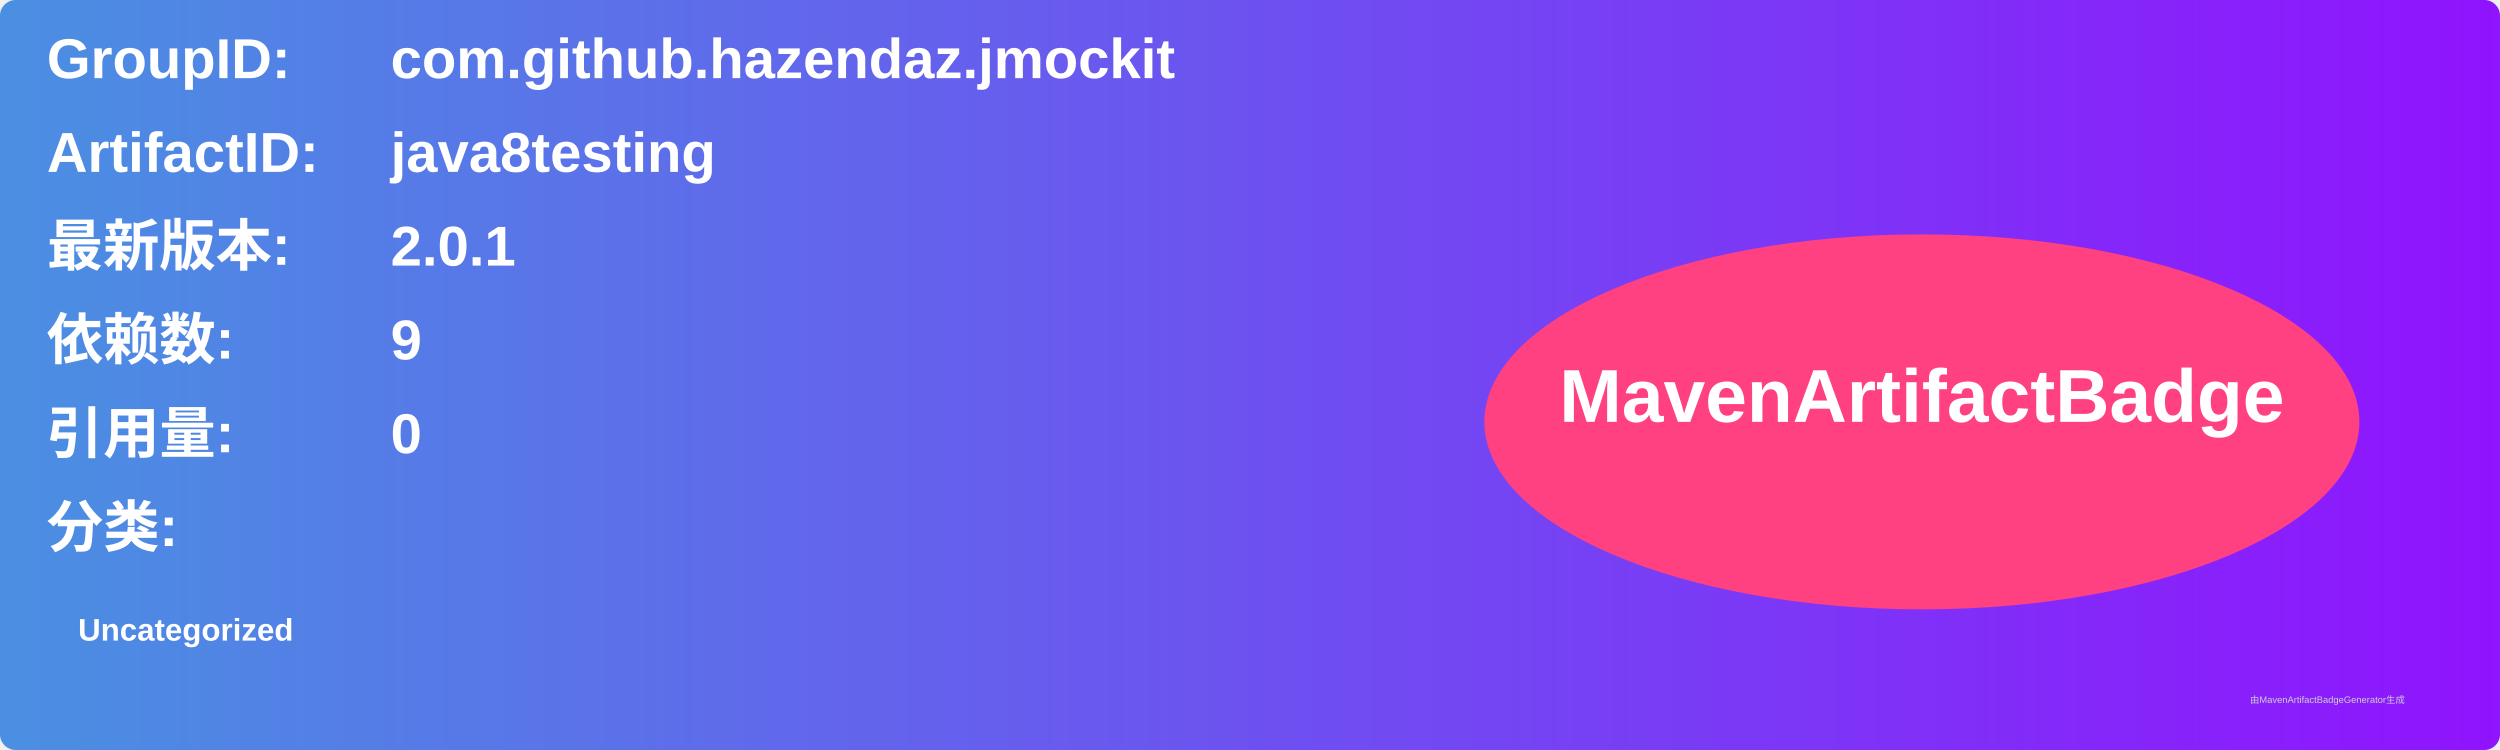
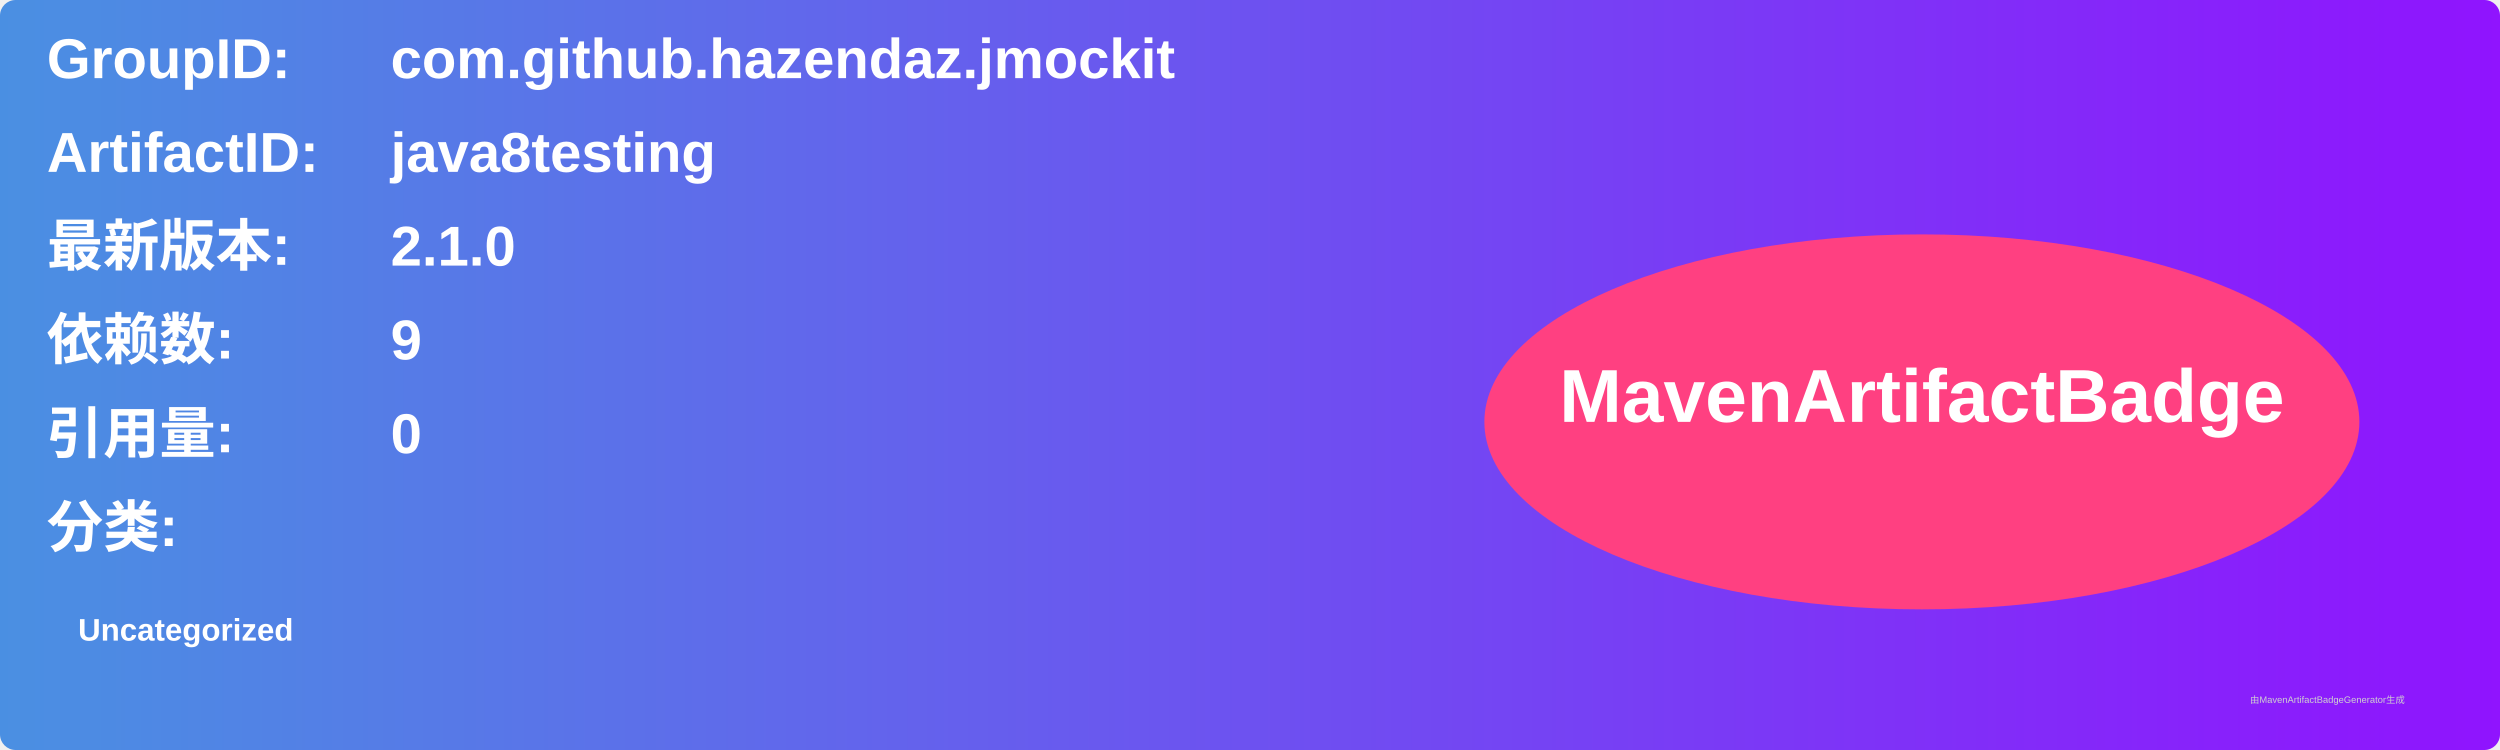
<svg xmlns="http://www.w3.org/2000/svg" width="800" height="240" viewBox="0 0 800 240">
  <linearGradient id="grad" x1="0%" y1="0%" x2="100%" y2="0%">
    <stop offset="0%" stop-color="#4a90e2" />
    <stop offset="100%" stop-color="#9013fe" />
  </linearGradient>
  <rect width="100%" height="100%" rx="5" ry="5" fill="url(#grad)" />
  <g transform="translate(15, 15)">
    <text x="0" y="10" font-family="Arial" font-size="18" fill="white" font-weight="bold" width="260">GroupID:</text>
    <text x="110" y="10" font-family="Arial" font-size="18" fill="white" font-weight="bold" width="460">com.github.hazendaz.jmockit</text>
    <text x="0" y="40" font-family="Arial" font-size="18" fill="white" font-weight="bold" width="260">ArtifactID:</text>
    <text x="110" y="40" font-family="Arial" font-size="18" fill="white" font-weight="bold" width="460">java8testing</text>
    <text x="0" y="70" font-family="Arial" font-size="18" fill="white" font-weight="bold">最新版本:</text>
    <text x="110" y="70" font-family="Arial" font-size="18" fill="white" font-weight="bold">
-       <tspan font-weight="bold">2.0.1</tspan>
+       <tspan font-weight="bold">2.1.0</tspan>
    </text>
    <text x="0" y="100" font-family="Arial" font-size="18" fill="white" font-weight="bold">依赖数: </text>
    <text x="110" y="100" font-family="Arial" font-size="18" fill="white">
      <tspan font-weight="bold">9</tspan>
    </text>
    <text x="0" y="130" font-family="Arial" font-size="18" fill="white" font-weight="bold">引用量: </text>
    <text x="110" y="130" font-family="Arial" font-size="18" fill="white">
      <tspan font-weight="bold">0</tspan>
    </text>
    <text x="0" y="160" font-family="Arial" font-size="18" fill="white" font-weight="bold">分类:</text>
    <text x="10" y="190" font-family="Arial" font-size="10" fill="white">
      <tspan font-weight="bold">Uncategorized</tspan>
    </text>
    <ellipse cx="600" cy="120" rx="140" ry="60" fill="#ff4081" />
    <text x="600" y="120" text-anchor="middle" font-family="Arial" font-size="24" fill="white" font-weight="bold">MavenArtifactBadge</text>
  </g>
  <text x="720" y="225" font-family="Arial" font-size="3" fill="#d0d0d0">由MavenArtifactBadgeGenerator生成</text>
</svg>
